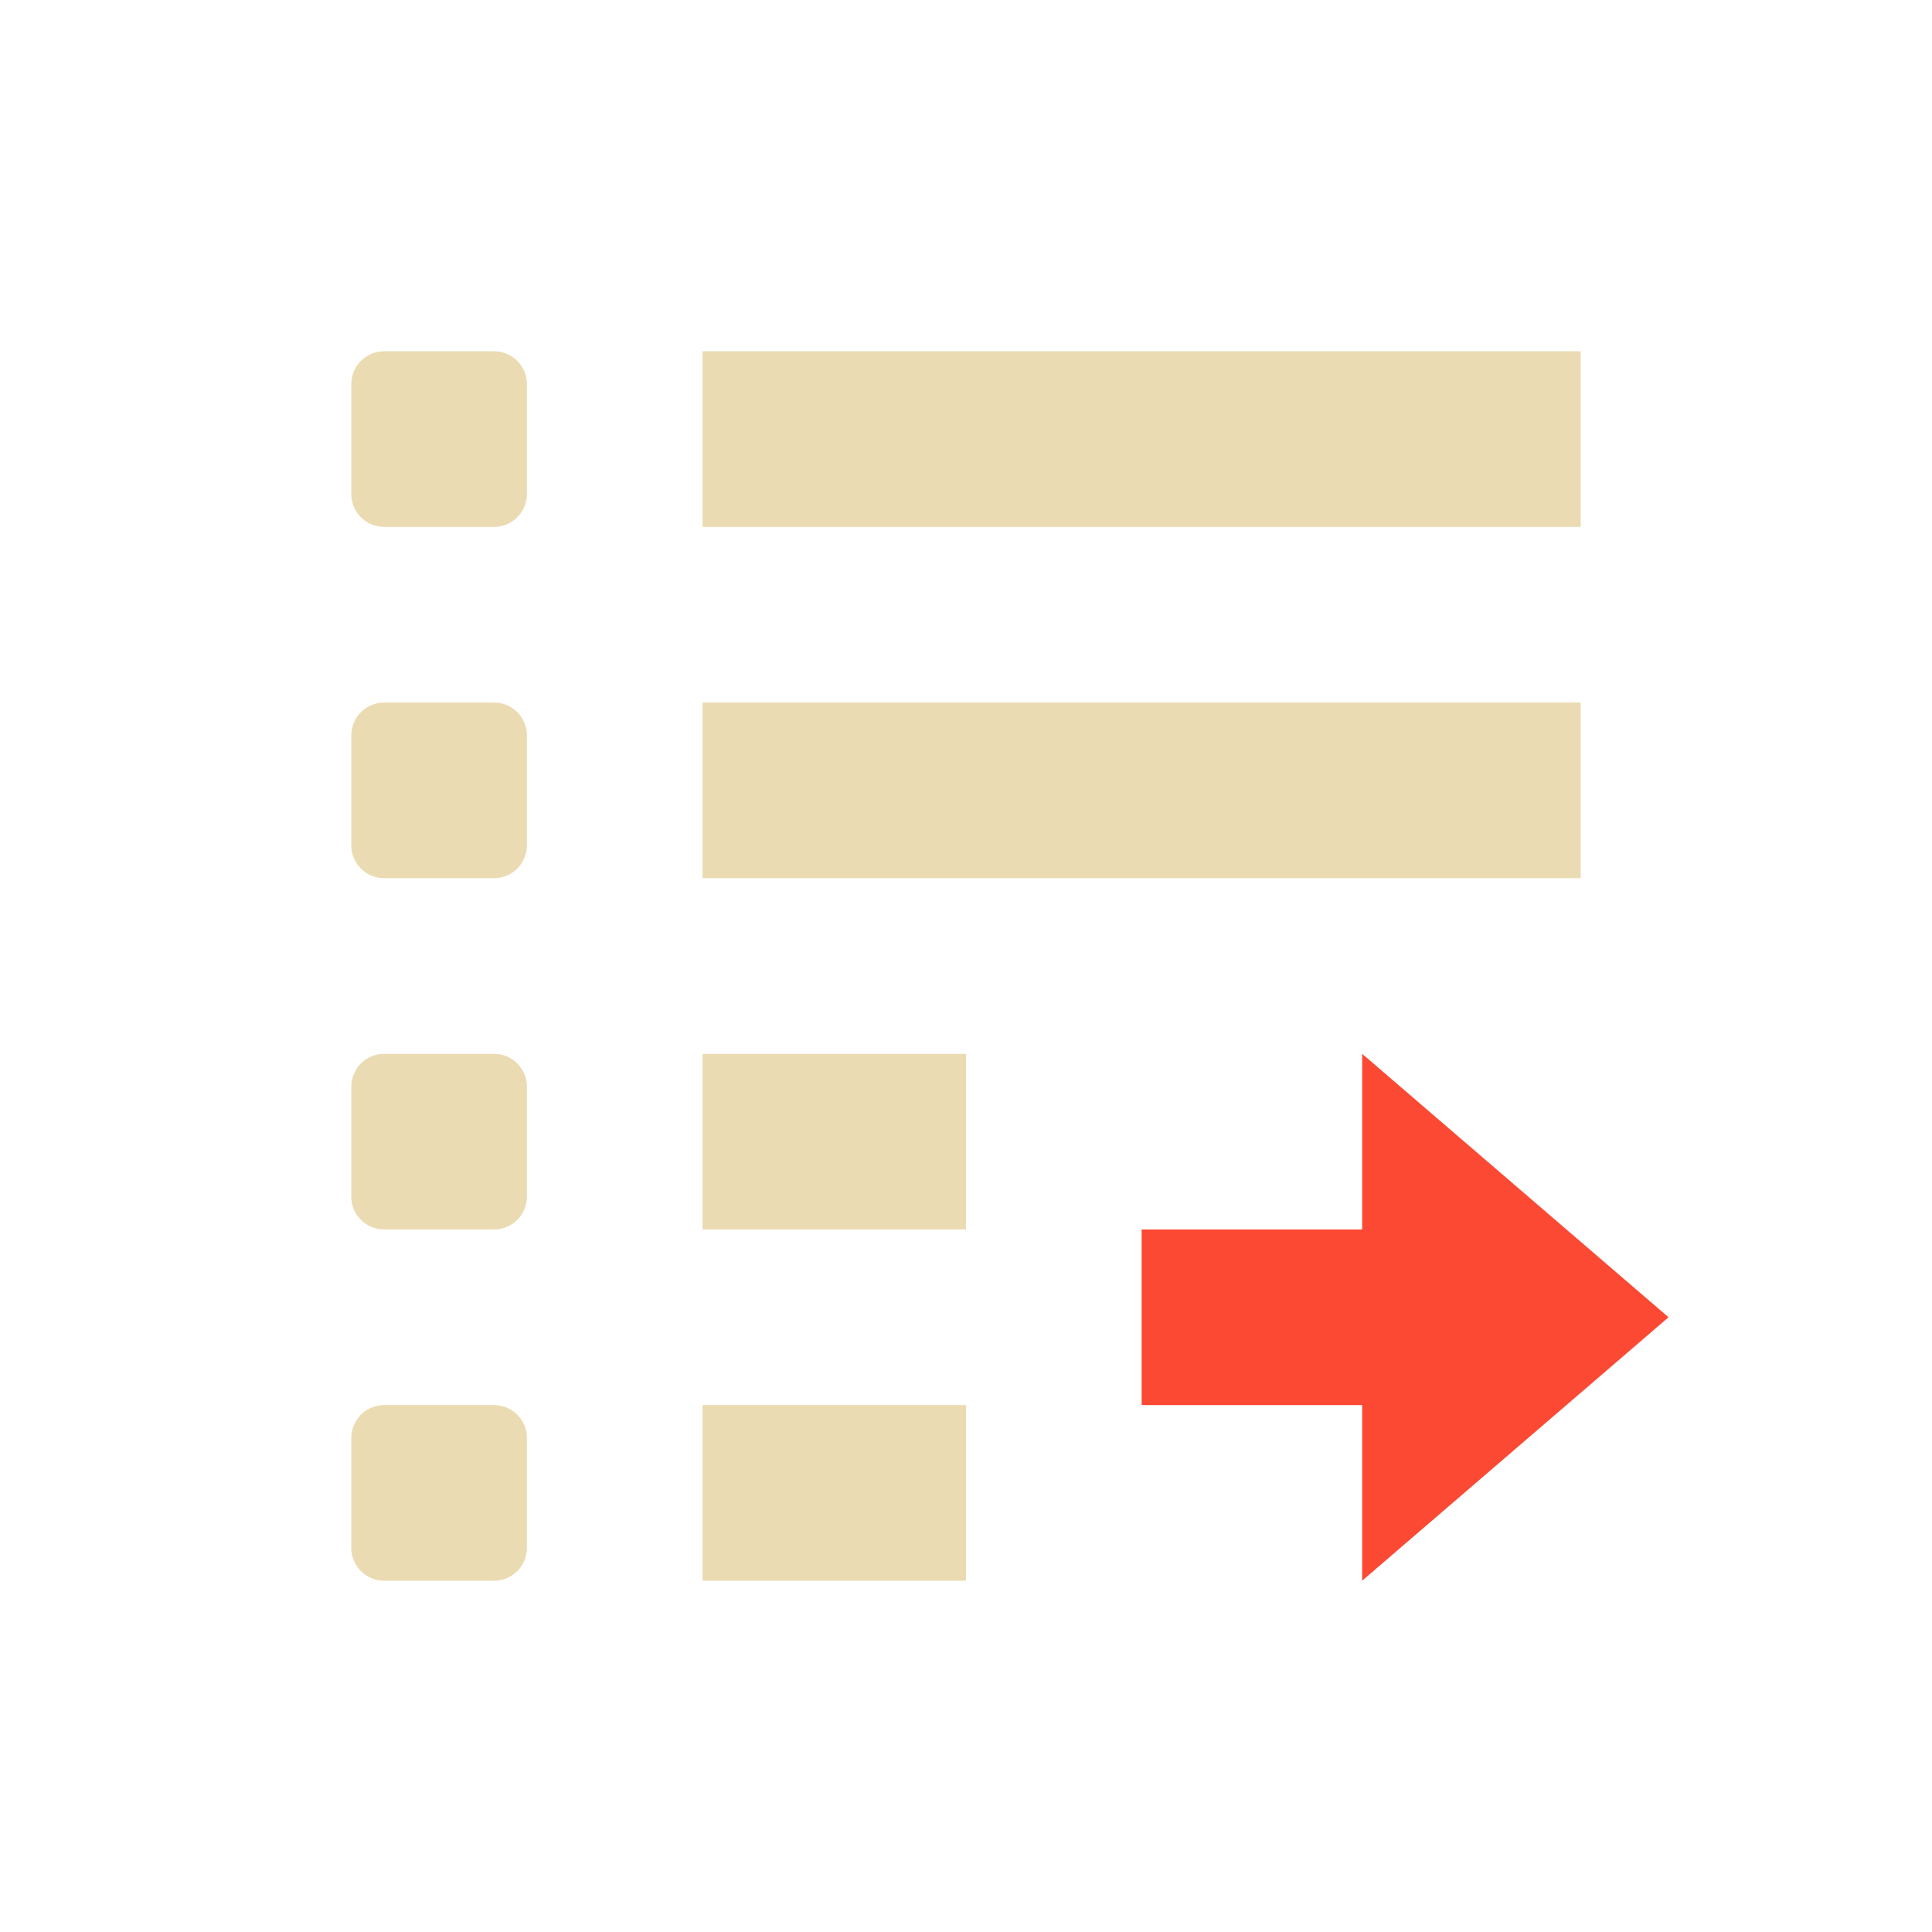
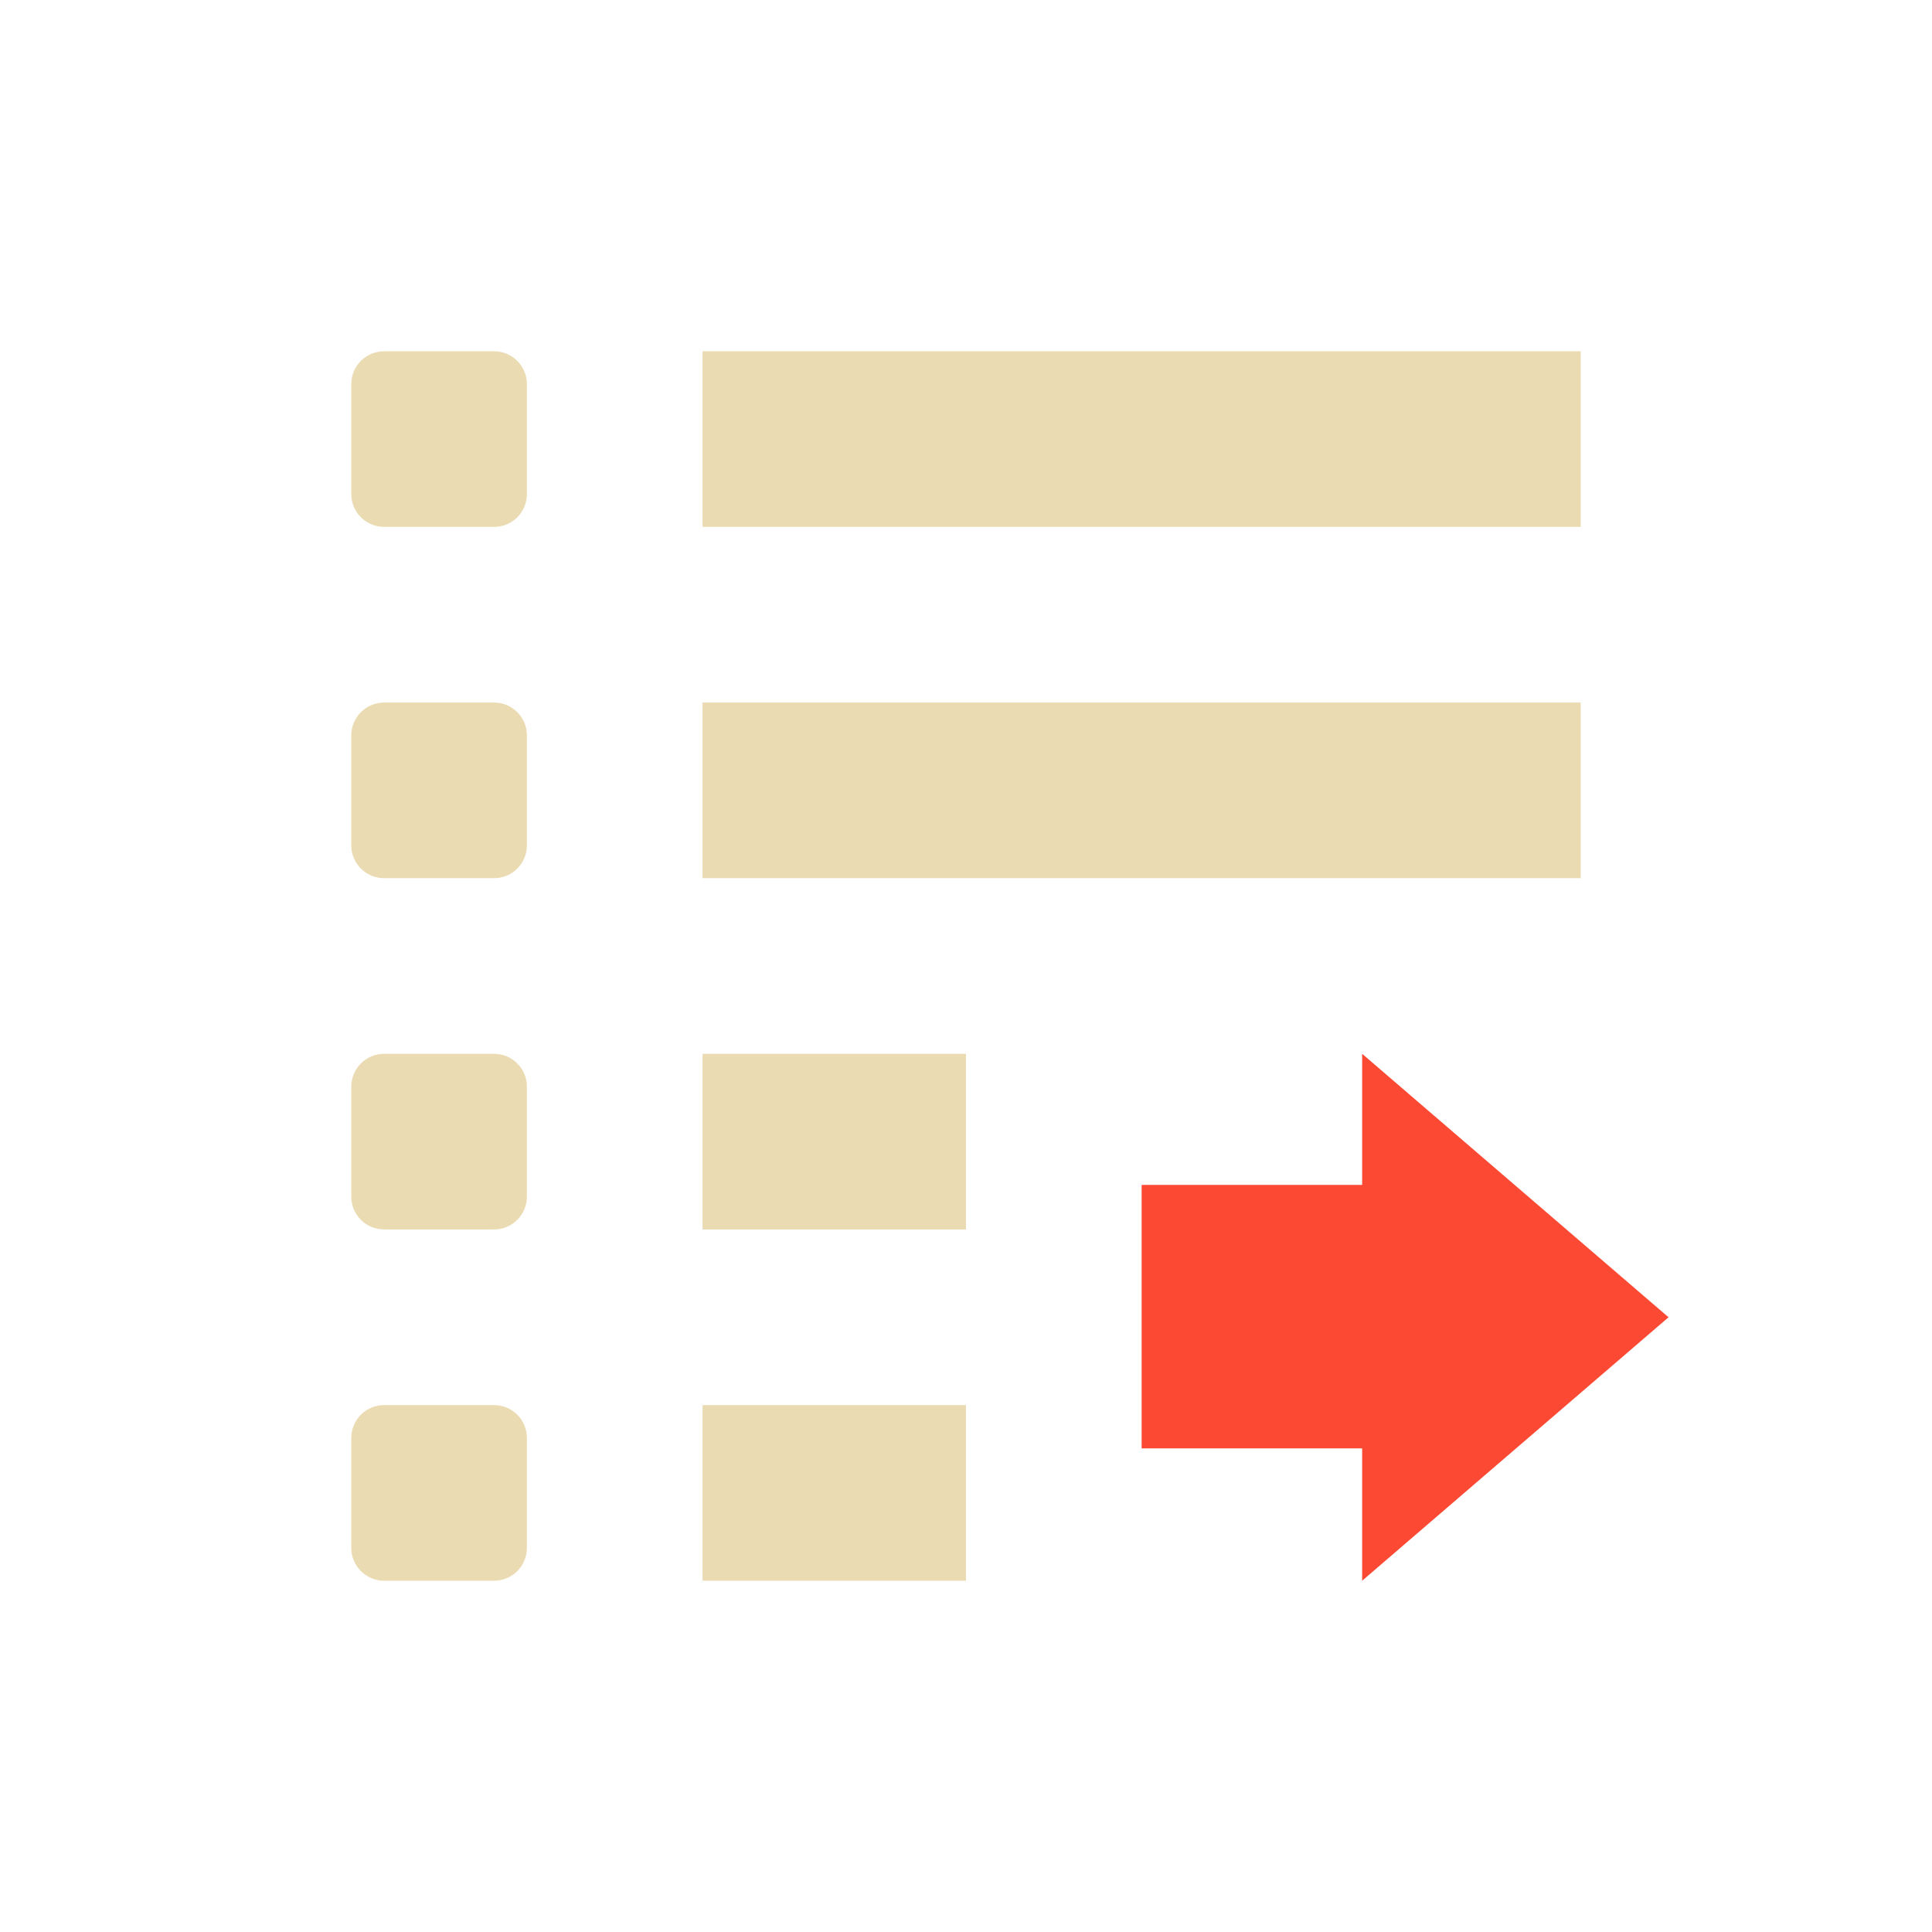
<svg xmlns="http://www.w3.org/2000/svg" width="22" height="22" version="1.1">
  <defs>
    <style type="text/css">.ColorScheme-Text { color:#ebdbb2; } .ColorScheme-Highlight { color:#458588; } .ColorScheme-NegativeText { color:#fb4934; }</style>
  </defs>
  <path class="ColorScheme-Text" d="M 4.375,4 C 4.167,4 4,4.167 4,4.375 v 1.25 C 4,5.833 4.167,6 4.375,6 h 1.25 C 5.833,6 6,5.833 6,5.625 V 4.375 C 6,4.167 5.833,4 5.625,4 Z M 8,4 V 6 H 18 V 4 Z M 4.375,8 C 4.167,8 4,8.167 4,8.375 v 1.25 C 4,9.833 4.167,10 4.375,10 h 1.25 C 5.833,10 6,9.833 6,9.625 V 8.375 C 6,8.167 5.833,8 5.625,8 Z M 8,8 v 2 H 18 V 8 Z M 4.375,12 C 4.167,12 4,12.167 4,12.375 v 1.25 C 4,13.833 4.167,14 4.375,14 h 1.25 C 5.833,14 6,13.833 6,13.625 v -1.25 C 6,12.167 5.833,12 5.625,12 Z M 8,12 v 2 h 3 V 12 Z M 4.375,16 C 4.167,16 4,16.167 4,16.375 v 1.25 C 4,17.833 4.167,18 4.375,18 h 1.25 C 5.833,18 6,17.833 6,17.625 v -1.25 C 6,16.167 5.833,16 5.625,16 Z M 8,16 v 2 h 3 v -2 z" fill="currentColor" />
-   <path class="ColorScheme-NegativeText" d="m19 15-3.489 3v-2h-2.511v-2h2.511v-2z" fill="currentColor" />
+   <path class="ColorScheme-NegativeText" d="m19 15-3.489 3v-1.507h-2.511v-3h2.511v-1.493z" fill="currentColor" />
</svg>
